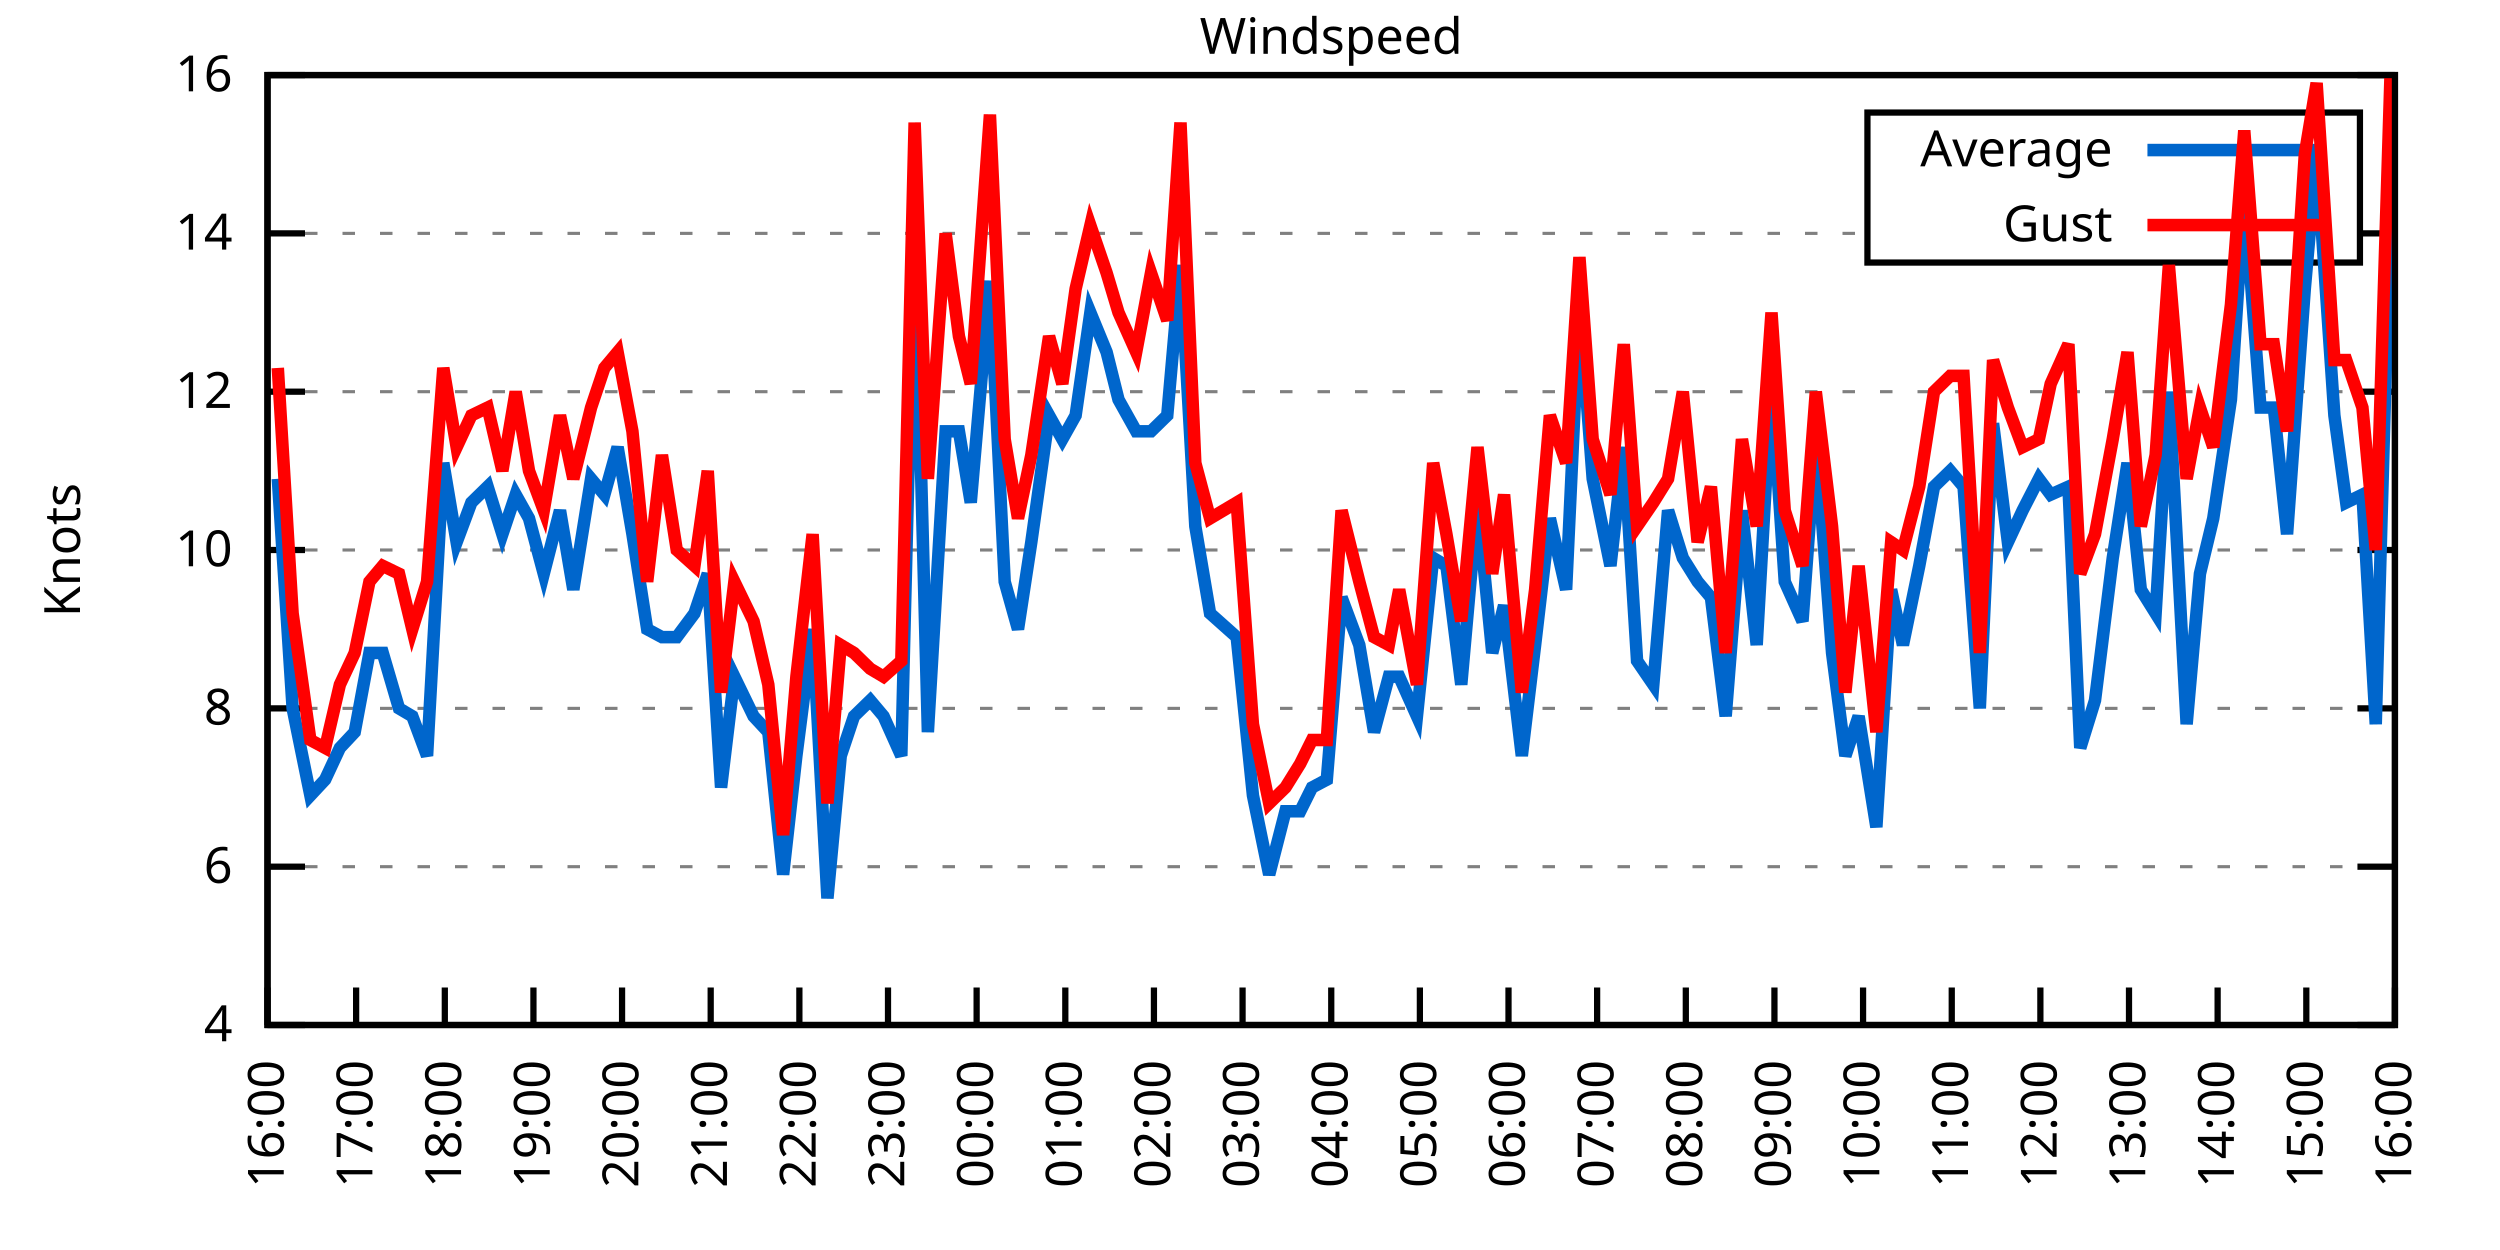
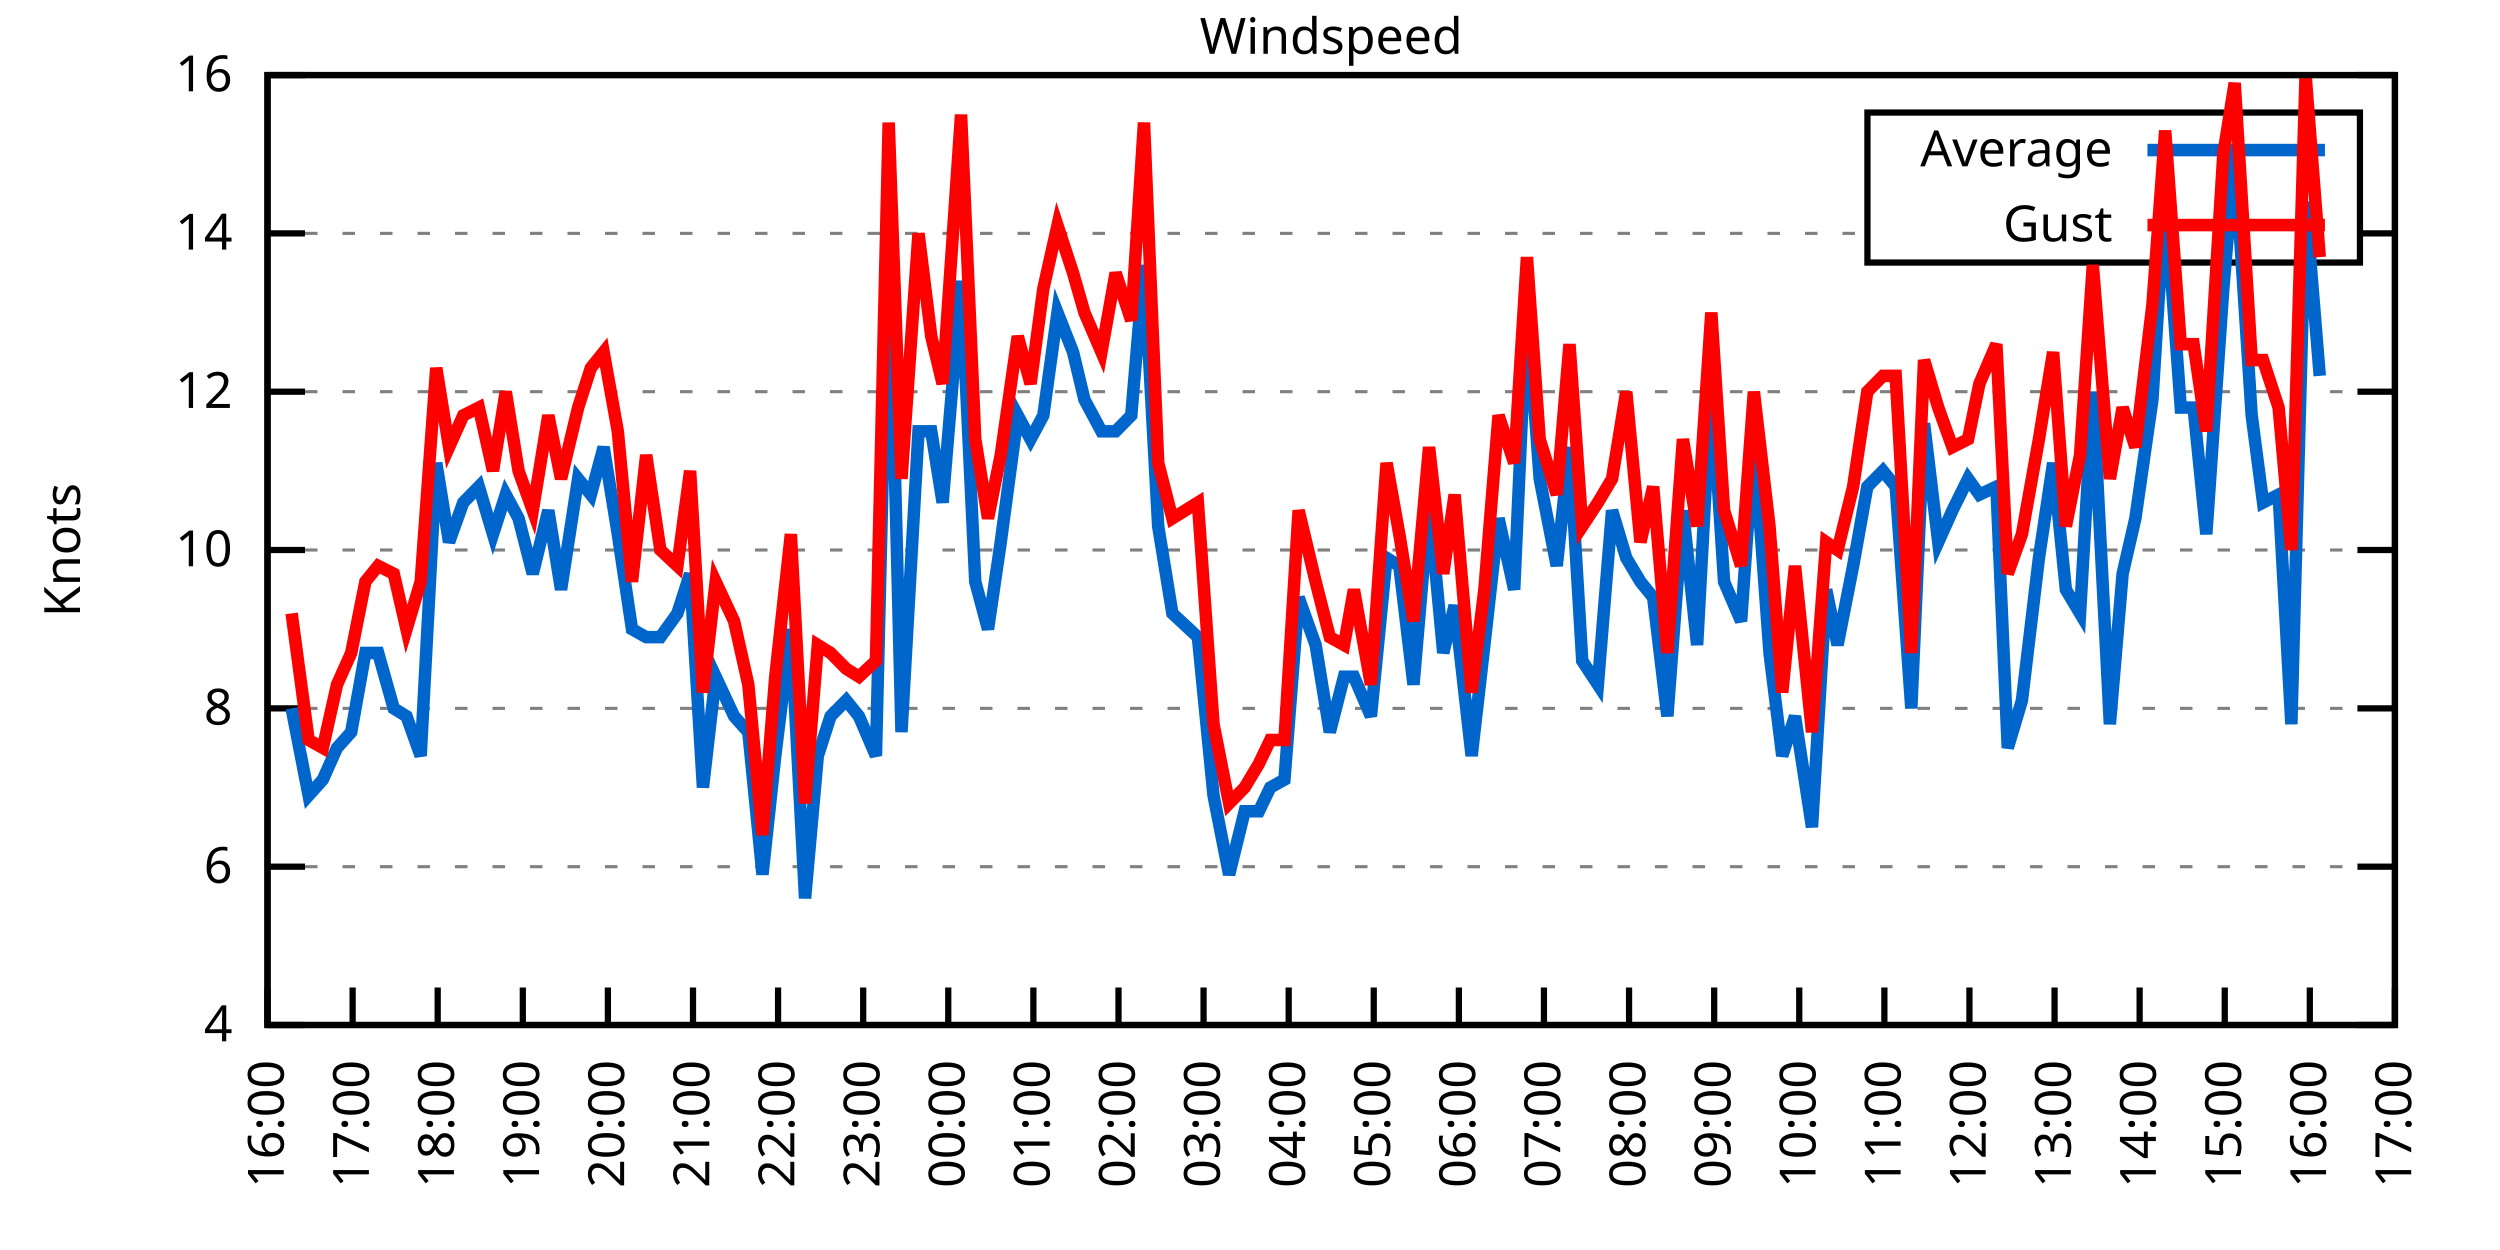
<svg xmlns="http://www.w3.org/2000/svg" xmlns:xlink="http://www.w3.org/1999/xlink" width="400" height="200" viewBox="0 0 400 200">
  <g id="gnuplot_canvas">
    <rect x="0" y="0" width="400" height="200" fill="none" />
    <defs>
      <circle id="gpDot" r="0.5" stroke-width="0.5" stroke="currentColor" />
      <path id="gpPt0" stroke-width="0.333" stroke="currentColor" d="M-1,0 h2 M0,-1 v2" />
      <path id="gpPt1" stroke-width="0.333" stroke="currentColor" d="M-1,-1 L1,1 M1,-1 L-1,1" />
      <path id="gpPt2" stroke-width="0.333" stroke="currentColor" d="M-1,0 L1,0 M0,-1 L0,1 M-1,-1 L1,1 M-1,1 L1,-1" />
      <rect id="gpPt3" stroke-width="0.333" stroke="currentColor" x="-1" y="-1" width="2" height="2" />
      <rect id="gpPt4" stroke-width="0.333" stroke="currentColor" fill="currentColor" x="-1" y="-1" width="2" height="2" />
      <circle id="gpPt5" stroke-width="0.333" stroke="currentColor" cx="0" cy="0" r="1" />
      <use xlink:href="#gpPt5" id="gpPt6" fill="currentColor" stroke="none" />
      <path id="gpPt7" stroke-width="0.333" stroke="currentColor" d="M0,-1.33 L-1.33,0.67 L1.33,0.67 z" />
      <use xlink:href="#gpPt7" id="gpPt8" fill="currentColor" stroke="none" />
      <use xlink:href="#gpPt7" id="gpPt9" stroke="currentColor" transform="rotate(180)" />
      <use xlink:href="#gpPt9" id="gpPt10" fill="currentColor" stroke="none" />
      <use xlink:href="#gpPt3" id="gpPt11" stroke="currentColor" transform="rotate(45)" />
      <use xlink:href="#gpPt11" id="gpPt12" fill="currentColor" stroke="none" />
      <path id="gpPt13" stroke-width="0.333" stroke="currentColor" d="M0,1.330 L1.265,0.411 L0.782,-1.067 L-0.782,-1.076 L-1.265,0.411 z" />
      <use xlink:href="#gpPt13" id="gpPt14" fill="currentColor" stroke="none" />
      <filter id="textbox" filterUnits="objectBoundingBox" x="0" y="0" height="1" width="1">
        <feFlood flood-color="white" flood-opacity="1" result="bgnd" />
        <feComposite in="SourceGraphic" in2="bgnd" operator="atop" />
      </filter>
      <filter id="greybox" filterUnits="objectBoundingBox" x="0" y="0" height="1" width="1">
        <feFlood flood-color="lightgrey" flood-opacity="1" result="grey" />
        <feComposite in="SourceGraphic" in2="grey" operator="atop" />
      </filter>
    </defs>
    <g fill="none" color="white" stroke="currentColor" stroke-width="1.00" stroke-linecap="butt" stroke-linejoin="miter">
</g>
    <g fill="none" color="black" stroke="currentColor" stroke-width="1.00" stroke-linecap="butt" stroke-linejoin="miter">
      <g stroke="none" shape-rendering="crispEdges">
        <polygon fill="rgb(255, 255, 255)" points="42.80,164.00 383.18,164.00 383.18,12.02 42.80,12.02 " />
      </g>
    </g>
    <g fill="none" color="black" stroke="currentColor" stroke-width="1.00" stroke-linecap="butt" stroke-linejoin="miter">
</g>
    <g fill="none" color="black" stroke="black" stroke-width="0.50" stroke-linecap="butt" stroke-linejoin="miter">
</g>
    <g fill="none" color="gray" stroke="currentColor" stroke-width="0.50" stroke-linecap="butt" stroke-linejoin="miter">
      <path stroke="gray" stroke-dasharray="2,4" class="gridline" d="M42.80,164.00 L383.19,164.00  " />
    </g>
    <g fill="none" color="gray" stroke="gray" stroke-width="1.00" stroke-linecap="butt" stroke-linejoin="miter">
</g>
    <g fill="none" color="black" stroke="currentColor" stroke-width="1.00" stroke-linecap="butt" stroke-linejoin="miter">
      <path stroke="black" d="M42.80,164.00 L48.80,164.00 M383.19,164.00 L377.19,164.00  " />
      <g transform="translate(37.20,166.60)" stroke="none" fill="black" font-family="Sans" font-size="8.00" text-anchor="end">
        <text>
          <tspan font-family="Sans"> 4</tspan>
        </text>
      </g>
    </g>
    <g fill="none" color="black" stroke="currentColor" stroke-width="1.00" stroke-linecap="butt" stroke-linejoin="miter">
</g>
    <g fill="none" color="black" stroke="black" stroke-width="0.50" stroke-linecap="butt" stroke-linejoin="miter">
</g>
    <g fill="none" color="gray" stroke="currentColor" stroke-width="0.50" stroke-linecap="butt" stroke-linejoin="miter">
      <path stroke="gray" stroke-dasharray="2,4" class="gridline" d="M42.80,138.67 L383.19,138.67  " />
    </g>
    <g fill="none" color="gray" stroke="gray" stroke-width="1.00" stroke-linecap="butt" stroke-linejoin="miter">
</g>
    <g fill="none" color="black" stroke="currentColor" stroke-width="1.00" stroke-linecap="butt" stroke-linejoin="miter">
      <path stroke="black" d="M42.80,138.67 L48.80,138.67 M383.19,138.67 L377.19,138.67  " />
      <g transform="translate(37.20,141.27)" stroke="none" fill="black" font-family="Sans" font-size="8.00" text-anchor="end">
        <text>
          <tspan font-family="Sans"> 6</tspan>
        </text>
      </g>
    </g>
    <g fill="none" color="black" stroke="currentColor" stroke-width="1.00" stroke-linecap="butt" stroke-linejoin="miter">
</g>
    <g fill="none" color="black" stroke="black" stroke-width="0.50" stroke-linecap="butt" stroke-linejoin="miter">
</g>
    <g fill="none" color="gray" stroke="currentColor" stroke-width="0.50" stroke-linecap="butt" stroke-linejoin="miter">
      <path stroke="gray" stroke-dasharray="2,4" class="gridline" d="M42.80,113.34 L383.19,113.34  " />
    </g>
    <g fill="none" color="gray" stroke="gray" stroke-width="1.00" stroke-linecap="butt" stroke-linejoin="miter">
</g>
    <g fill="none" color="black" stroke="currentColor" stroke-width="1.00" stroke-linecap="butt" stroke-linejoin="miter">
      <path stroke="black" d="M42.80,113.34 L48.80,113.34 M383.19,113.34 L377.19,113.34  " />
      <g transform="translate(37.20,115.94)" stroke="none" fill="black" font-family="Sans" font-size="8.00" text-anchor="end">
        <text>
          <tspan font-family="Sans"> 8</tspan>
        </text>
      </g>
    </g>
    <g fill="none" color="black" stroke="currentColor" stroke-width="1.00" stroke-linecap="butt" stroke-linejoin="miter">
</g>
    <g fill="none" color="black" stroke="black" stroke-width="0.50" stroke-linecap="butt" stroke-linejoin="miter">
</g>
    <g fill="none" color="gray" stroke="currentColor" stroke-width="0.50" stroke-linecap="butt" stroke-linejoin="miter">
      <path stroke="gray" stroke-dasharray="2,4" class="gridline" d="M42.80,88.00 L383.19,88.00  " />
    </g>
    <g fill="none" color="gray" stroke="gray" stroke-width="1.00" stroke-linecap="butt" stroke-linejoin="miter">
</g>
    <g fill="none" color="black" stroke="currentColor" stroke-width="1.00" stroke-linecap="butt" stroke-linejoin="miter">
      <path stroke="black" d="M42.80,88.00 L48.80,88.00 M383.19,88.00 L377.19,88.00  " />
      <g transform="translate(37.20,90.60)" stroke="none" fill="black" font-family="Sans" font-size="8.00" text-anchor="end">
        <text>
          <tspan font-family="Sans"> 10</tspan>
        </text>
      </g>
    </g>
    <g fill="none" color="black" stroke="currentColor" stroke-width="1.00" stroke-linecap="butt" stroke-linejoin="miter">
</g>
    <g fill="none" color="black" stroke="black" stroke-width="0.50" stroke-linecap="butt" stroke-linejoin="miter">
</g>
    <g fill="none" color="gray" stroke="currentColor" stroke-width="0.50" stroke-linecap="butt" stroke-linejoin="miter">
      <path stroke="gray" stroke-dasharray="2,4" class="gridline" d="M42.80,62.67 L383.19,62.67  " />
    </g>
    <g fill="none" color="gray" stroke="gray" stroke-width="1.00" stroke-linecap="butt" stroke-linejoin="miter">
</g>
    <g fill="none" color="black" stroke="currentColor" stroke-width="1.00" stroke-linecap="butt" stroke-linejoin="miter">
      <path stroke="black" d="M42.80,62.67 L48.80,62.67 M383.19,62.67 L377.19,62.67  " />
      <g transform="translate(37.20,65.27)" stroke="none" fill="black" font-family="Sans" font-size="8.00" text-anchor="end">
        <text>
          <tspan font-family="Sans"> 12</tspan>
        </text>
      </g>
    </g>
    <g fill="none" color="black" stroke="currentColor" stroke-width="1.00" stroke-linecap="butt" stroke-linejoin="miter">
</g>
    <g fill="none" color="black" stroke="black" stroke-width="0.50" stroke-linecap="butt" stroke-linejoin="miter">
</g>
    <g fill="none" color="gray" stroke="currentColor" stroke-width="0.50" stroke-linecap="butt" stroke-linejoin="miter">
      <path stroke="gray" stroke-dasharray="2,4" class="gridline" d="M42.80,37.34 L298.79,37.34 M377.59,37.34 L383.19,37.34  " />
    </g>
    <g fill="none" color="gray" stroke="gray" stroke-width="1.00" stroke-linecap="butt" stroke-linejoin="miter">
</g>
    <g fill="none" color="black" stroke="currentColor" stroke-width="1.00" stroke-linecap="butt" stroke-linejoin="miter">
      <path stroke="black" d="M42.80,37.34 L48.80,37.34 M383.19,37.34 L377.19,37.34  " />
      <g transform="translate(37.20,39.94)" stroke="none" fill="black" font-family="Sans" font-size="8.00" text-anchor="end">
        <text>
          <tspan font-family="Sans"> 14</tspan>
        </text>
      </g>
    </g>
    <g fill="none" color="black" stroke="currentColor" stroke-width="1.00" stroke-linecap="butt" stroke-linejoin="miter">
</g>
    <g fill="none" color="black" stroke="black" stroke-width="0.50" stroke-linecap="butt" stroke-linejoin="miter">
</g>
    <g fill="none" color="gray" stroke="currentColor" stroke-width="0.50" stroke-linecap="butt" stroke-linejoin="miter">
      <path stroke="gray" stroke-dasharray="2,4" class="gridline" d="M42.80,12.01 L383.19,12.01  " />
    </g>
    <g fill="none" color="gray" stroke="gray" stroke-width="1.00" stroke-linecap="butt" stroke-linejoin="miter">
</g>
    <g fill="none" color="black" stroke="currentColor" stroke-width="1.00" stroke-linecap="butt" stroke-linejoin="miter">
      <path stroke="black" d="M42.80,12.01 L48.80,12.01 M383.19,12.01 L377.19,12.01  " />
      <g transform="translate(37.20,14.61)" stroke="none" fill="black" font-family="Sans" font-size="8.00" text-anchor="end">
        <text>
          <tspan font-family="Sans"> 16</tspan>
        </text>
      </g>
    </g>
    <g fill="none" color="black" stroke="currentColor" stroke-width="1.00" stroke-linecap="butt" stroke-linejoin="miter">
      <path stroke="black" d="M42.80,164.00 L42.80,158.00  " />
      <g transform="translate(45.40,169.60) rotate(270.00)" stroke="none" fill="black" font-family="Sans" font-size="8.00" text-anchor="end">
        <text>
          <tspan font-family="Sans">16:00</tspan>
        </text>
      </g>
    </g>
    <g fill="none" color="black" stroke="currentColor" stroke-width="1.00" stroke-linecap="butt" stroke-linejoin="miter">
-       <path stroke="black" d="M56.98,164.00 L56.98,158.00  " />
-       <g transform="translate(59.58,169.60) rotate(270.00)" stroke="none" fill="black" font-family="Sans" font-size="8.00" text-anchor="end">
+       <path stroke="black" d="M56.42,164.00 L56.42,158.00  " />
+       <g transform="translate(59.02,169.60) rotate(270.00)" stroke="none" fill="black" font-family="Sans" font-size="8.00" text-anchor="end">
        <text>
          <tspan font-family="Sans">17:00</tspan>
        </text>
      </g>
    </g>
    <g fill="none" color="black" stroke="currentColor" stroke-width="1.00" stroke-linecap="butt" stroke-linejoin="miter">
-       <path stroke="black" d="M71.17,164.00 L71.17,158.00  " />
-       <g transform="translate(73.77,169.60) rotate(270.00)" stroke="none" fill="black" font-family="Sans" font-size="8.00" text-anchor="end">
+       <path stroke="black" d="M70.03,164.00 L70.03,158.00  " />
+       <g transform="translate(72.63,169.60) rotate(270.00)" stroke="none" fill="black" font-family="Sans" font-size="8.00" text-anchor="end">
        <text>
          <tspan font-family="Sans">18:00</tspan>
        </text>
      </g>
    </g>
    <g fill="none" color="black" stroke="currentColor" stroke-width="1.00" stroke-linecap="butt" stroke-linejoin="miter">
-       <path stroke="black" d="M85.35,164.00 L85.35,158.00  " />
-       <g transform="translate(87.95,169.60) rotate(270.00)" stroke="none" fill="black" font-family="Sans" font-size="8.00" text-anchor="end">
+       <path stroke="black" d="M83.65,164.00 L83.65,158.00  " />
+       <g transform="translate(86.25,169.60) rotate(270.00)" stroke="none" fill="black" font-family="Sans" font-size="8.00" text-anchor="end">
        <text>
          <tspan font-family="Sans">19:00</tspan>
        </text>
      </g>
    </g>
    <g fill="none" color="black" stroke="currentColor" stroke-width="1.00" stroke-linecap="butt" stroke-linejoin="miter">
-       <path stroke="black" d="M99.53,164.00 L99.53,158.00  " />
-       <g transform="translate(102.13,169.60) rotate(270.00)" stroke="none" fill="black" font-family="Sans" font-size="8.00" text-anchor="end">
+       <path stroke="black" d="M97.26,164.00 L97.26,158.00  " />
+       <g transform="translate(99.86,169.60) rotate(270.00)" stroke="none" fill="black" font-family="Sans" font-size="8.00" text-anchor="end">
        <text>
          <tspan font-family="Sans">20:00</tspan>
        </text>
      </g>
    </g>
    <g fill="none" color="black" stroke="currentColor" stroke-width="1.00" stroke-linecap="butt" stroke-linejoin="miter">
-       <path stroke="black" d="M113.71,164.00 L113.71,158.00  " />
-       <g transform="translate(116.31,169.60) rotate(270.00)" stroke="none" fill="black" font-family="Sans" font-size="8.00" text-anchor="end">
+       <path stroke="black" d="M110.88,164.00 L110.88,158.00  " />
+       <g transform="translate(113.48,169.60) rotate(270.00)" stroke="none" fill="black" font-family="Sans" font-size="8.00" text-anchor="end">
        <text>
          <tspan font-family="Sans">21:00</tspan>
        </text>
      </g>
    </g>
    <g fill="none" color="black" stroke="currentColor" stroke-width="1.00" stroke-linecap="butt" stroke-linejoin="miter">
-       <path stroke="black" d="M127.90,164.00 L127.90,158.00  " />
-       <g transform="translate(130.50,169.60) rotate(270.00)" stroke="none" fill="black" font-family="Sans" font-size="8.00" text-anchor="end">
+       <path stroke="black" d="M124.49,164.00 L124.49,158.00  " />
+       <g transform="translate(127.09,169.60) rotate(270.00)" stroke="none" fill="black" font-family="Sans" font-size="8.00" text-anchor="end">
        <text>
          <tspan font-family="Sans">22:00</tspan>
        </text>
      </g>
    </g>
    <g fill="none" color="black" stroke="currentColor" stroke-width="1.00" stroke-linecap="butt" stroke-linejoin="miter">
-       <path stroke="black" d="M142.08,164.00 L142.08,158.00  " />
-       <g transform="translate(144.68,169.60) rotate(270.00)" stroke="none" fill="black" font-family="Sans" font-size="8.00" text-anchor="end">
+       <path stroke="black" d="M138.11,164.00 L138.11,158.00  " />
+       <g transform="translate(140.71,169.60) rotate(270.00)" stroke="none" fill="black" font-family="Sans" font-size="8.00" text-anchor="end">
        <text>
          <tspan font-family="Sans">23:00</tspan>
        </text>
      </g>
    </g>
    <g fill="none" color="black" stroke="currentColor" stroke-width="1.00" stroke-linecap="butt" stroke-linejoin="miter">
-       <path stroke="black" d="M156.26,164.00 L156.26,158.00  " />
-       <g transform="translate(158.86,169.60) rotate(270.00)" stroke="none" fill="black" font-family="Sans" font-size="8.00" text-anchor="end">
+       <path stroke="black" d="M151.72,164.00 L151.72,158.00  " />
+       <g transform="translate(154.32,169.60) rotate(270.00)" stroke="none" fill="black" font-family="Sans" font-size="8.00" text-anchor="end">
        <text>
          <tspan font-family="Sans">00:00</tspan>
        </text>
      </g>
    </g>
    <g fill="none" color="black" stroke="currentColor" stroke-width="1.00" stroke-linecap="butt" stroke-linejoin="miter">
-       <path stroke="black" d="M170.45,164.00 L170.45,158.00  " />
-       <g transform="translate(173.05,169.60) rotate(270.00)" stroke="none" fill="black" font-family="Sans" font-size="8.00" text-anchor="end">
+       <path stroke="black" d="M165.34,164.00 L165.34,158.00  " />
+       <g transform="translate(167.94,169.60) rotate(270.00)" stroke="none" fill="black" font-family="Sans" font-size="8.00" text-anchor="end">
        <text>
          <tspan font-family="Sans">01:00</tspan>
        </text>
      </g>
    </g>
    <g fill="none" color="black" stroke="currentColor" stroke-width="1.00" stroke-linecap="butt" stroke-linejoin="miter">
-       <path stroke="black" d="M184.63,164.00 L184.63,158.00  " />
-       <g transform="translate(187.23,169.60) rotate(270.00)" stroke="none" fill="black" font-family="Sans" font-size="8.00" text-anchor="end">
+       <path stroke="black" d="M178.96,164.00 L178.96,158.00  " />
+       <g transform="translate(181.56,169.60) rotate(270.00)" stroke="none" fill="black" font-family="Sans" font-size="8.00" text-anchor="end">
        <text>
          <tspan font-family="Sans">02:00</tspan>
        </text>
      </g>
    </g>
    <g fill="none" color="black" stroke="currentColor" stroke-width="1.00" stroke-linecap="butt" stroke-linejoin="miter">
-       <path stroke="black" d="M198.81,164.00 L198.81,158.00  " />
-       <g transform="translate(201.41,169.60) rotate(270.00)" stroke="none" fill="black" font-family="Sans" font-size="8.00" text-anchor="end">
+       <path stroke="black" d="M192.57,164.00 L192.57,158.00  " />
+       <g transform="translate(195.17,169.60) rotate(270.00)" stroke="none" fill="black" font-family="Sans" font-size="8.00" text-anchor="end">
        <text>
          <tspan font-family="Sans">03:00</tspan>
        </text>
      </g>
    </g>
    <g fill="none" color="black" stroke="currentColor" stroke-width="1.00" stroke-linecap="butt" stroke-linejoin="miter">
-       <path stroke="black" d="M213.00,164.00 L213.00,158.00  " />
-       <g transform="translate(215.60,169.60) rotate(270.00)" stroke="none" fill="black" font-family="Sans" font-size="8.00" text-anchor="end">
+       <path stroke="black" d="M206.19,164.00 L206.19,158.00  " />
+       <g transform="translate(208.79,169.60) rotate(270.00)" stroke="none" fill="black" font-family="Sans" font-size="8.00" text-anchor="end">
        <text>
          <tspan font-family="Sans">04:00</tspan>
        </text>
      </g>
    </g>
    <g fill="none" color="black" stroke="currentColor" stroke-width="1.00" stroke-linecap="butt" stroke-linejoin="miter">
-       <path stroke="black" d="M227.18,164.00 L227.18,158.00  " />
-       <g transform="translate(229.78,169.60) rotate(270.00)" stroke="none" fill="black" font-family="Sans" font-size="8.00" text-anchor="end">
+       <path stroke="black" d="M219.80,164.00 L219.80,158.00  " />
+       <g transform="translate(222.40,169.60) rotate(270.00)" stroke="none" fill="black" font-family="Sans" font-size="8.00" text-anchor="end">
        <text>
          <tspan font-family="Sans">05:00</tspan>
        </text>
      </g>
    </g>
    <g fill="none" color="black" stroke="currentColor" stroke-width="1.00" stroke-linecap="butt" stroke-linejoin="miter">
-       <path stroke="black" d="M241.36,164.00 L241.36,158.00  " />
-       <g transform="translate(243.96,169.60) rotate(270.00)" stroke="none" fill="black" font-family="Sans" font-size="8.00" text-anchor="end">
+       <path stroke="black" d="M233.42,164.00 L233.42,158.00  " />
+       <g transform="translate(236.02,169.60) rotate(270.00)" stroke="none" fill="black" font-family="Sans" font-size="8.00" text-anchor="end">
        <text>
          <tspan font-family="Sans">06:00</tspan>
        </text>
      </g>
    </g>
    <g fill="none" color="black" stroke="currentColor" stroke-width="1.00" stroke-linecap="butt" stroke-linejoin="miter">
-       <path stroke="black" d="M255.54,164.00 L255.54,158.00  " />
-       <g transform="translate(258.14,169.60) rotate(270.00)" stroke="none" fill="black" font-family="Sans" font-size="8.00" text-anchor="end">
+       <path stroke="black" d="M247.03,164.00 L247.03,158.00  " />
+       <g transform="translate(249.63,169.60) rotate(270.00)" stroke="none" fill="black" font-family="Sans" font-size="8.00" text-anchor="end">
        <text>
          <tspan font-family="Sans">07:00</tspan>
        </text>
      </g>
    </g>
    <g fill="none" color="black" stroke="currentColor" stroke-width="1.00" stroke-linecap="butt" stroke-linejoin="miter">
-       <path stroke="black" d="M269.73,164.00 L269.73,158.00  " />
-       <g transform="translate(272.33,169.60) rotate(270.00)" stroke="none" fill="black" font-family="Sans" font-size="8.00" text-anchor="end">
+       <path stroke="black" d="M260.65,164.00 L260.65,158.00  " />
+       <g transform="translate(263.25,169.60) rotate(270.00)" stroke="none" fill="black" font-family="Sans" font-size="8.00" text-anchor="end">
        <text>
          <tspan font-family="Sans">08:00</tspan>
        </text>
      </g>
    </g>
    <g fill="none" color="black" stroke="currentColor" stroke-width="1.00" stroke-linecap="butt" stroke-linejoin="miter">
-       <path stroke="black" d="M283.91,164.00 L283.91,158.00  " />
-       <g transform="translate(286.51,169.60) rotate(270.00)" stroke="none" fill="black" font-family="Sans" font-size="8.00" text-anchor="end">
+       <path stroke="black" d="M274.27,164.00 L274.27,158.00  " />
+       <g transform="translate(276.87,169.60) rotate(270.00)" stroke="none" fill="black" font-family="Sans" font-size="8.00" text-anchor="end">
        <text>
          <tspan font-family="Sans">09:00</tspan>
        </text>
      </g>
    </g>
    <g fill="none" color="black" stroke="currentColor" stroke-width="1.00" stroke-linecap="butt" stroke-linejoin="miter">
-       <path stroke="black" d="M298.09,164.00 L298.09,158.00  " />
-       <g transform="translate(300.69,169.60) rotate(270.00)" stroke="none" fill="black" font-family="Sans" font-size="8.00" text-anchor="end">
+       <path stroke="black" d="M287.88,164.00 L287.88,158.00  " />
+       <g transform="translate(290.48,169.60) rotate(270.00)" stroke="none" fill="black" font-family="Sans" font-size="8.00" text-anchor="end">
        <text>
          <tspan font-family="Sans">10:00</tspan>
        </text>
      </g>
    </g>
    <g fill="none" color="black" stroke="currentColor" stroke-width="1.00" stroke-linecap="butt" stroke-linejoin="miter">
-       <path stroke="black" d="M312.28,164.00 L312.28,158.00  " />
-       <g transform="translate(314.88,169.60) rotate(270.00)" stroke="none" fill="black" font-family="Sans" font-size="8.00" text-anchor="end">
+       <path stroke="black" d="M301.50,164.00 L301.50,158.00  " />
+       <g transform="translate(304.10,169.60) rotate(270.00)" stroke="none" fill="black" font-family="Sans" font-size="8.00" text-anchor="end">
        <text>
          <tspan font-family="Sans">11:00</tspan>
        </text>
      </g>
    </g>
    <g fill="none" color="black" stroke="currentColor" stroke-width="1.00" stroke-linecap="butt" stroke-linejoin="miter">
-       <path stroke="black" d="M326.46,164.00 L326.46,158.00  " />
-       <g transform="translate(329.06,169.60) rotate(270.00)" stroke="none" fill="black" font-family="Sans" font-size="8.00" text-anchor="end">
+       <path stroke="black" d="M315.11,164.00 L315.11,158.00  " />
+       <g transform="translate(317.71,169.60) rotate(270.00)" stroke="none" fill="black" font-family="Sans" font-size="8.00" text-anchor="end">
        <text>
          <tspan font-family="Sans">12:00</tspan>
        </text>
      </g>
    </g>
    <g fill="none" color="black" stroke="currentColor" stroke-width="1.00" stroke-linecap="butt" stroke-linejoin="miter">
-       <path stroke="black" d="M340.64,164.00 L340.64,158.00  " />
-       <g transform="translate(343.24,169.60) rotate(270.00)" stroke="none" fill="black" font-family="Sans" font-size="8.00" text-anchor="end">
+       <path stroke="black" d="M328.73,164.00 L328.73,158.00  " />
+       <g transform="translate(331.33,169.60) rotate(270.00)" stroke="none" fill="black" font-family="Sans" font-size="8.00" text-anchor="end">
        <text>
          <tspan font-family="Sans">13:00</tspan>
        </text>
      </g>
    </g>
    <g fill="none" color="black" stroke="currentColor" stroke-width="1.00" stroke-linecap="butt" stroke-linejoin="miter">
-       <path stroke="black" d="M354.82,164.00 L354.82,158.00  " />
-       <g transform="translate(357.42,169.60) rotate(270.00)" stroke="none" fill="black" font-family="Sans" font-size="8.00" text-anchor="end">
+       <path stroke="black" d="M342.34,164.00 L342.34,158.00  " />
+       <g transform="translate(344.94,169.60) rotate(270.00)" stroke="none" fill="black" font-family="Sans" font-size="8.00" text-anchor="end">
        <text>
          <tspan font-family="Sans">14:00</tspan>
        </text>
      </g>
    </g>
    <g fill="none" color="black" stroke="currentColor" stroke-width="1.00" stroke-linecap="butt" stroke-linejoin="miter">
-       <path stroke="black" d="M369.01,164.00 L369.01,158.00  " />
-       <g transform="translate(371.61,169.60) rotate(270.00)" stroke="none" fill="black" font-family="Sans" font-size="8.00" text-anchor="end">
+       <path stroke="black" d="M355.96,164.00 L355.96,158.00  " />
+       <g transform="translate(358.56,169.60) rotate(270.00)" stroke="none" fill="black" font-family="Sans" font-size="8.00" text-anchor="end">
        <text>
          <tspan font-family="Sans">15:00</tspan>
+         </text>
+       </g>
+     </g>
+     <g fill="none" color="black" stroke="currentColor" stroke-width="1.00" stroke-linecap="butt" stroke-linejoin="miter">
+       <path stroke="black" d="M369.57,164.00 L369.57,158.00  " />
+       <g transform="translate(372.17,169.60) rotate(270.00)" stroke="none" fill="black" font-family="Sans" font-size="8.00" text-anchor="end">
+         <text>
+           <tspan font-family="Sans">16:00</tspan>
        </text>
      </g>
    </g>
    <g fill="none" color="black" stroke="currentColor" stroke-width="1.00" stroke-linecap="butt" stroke-linejoin="miter">
      <path stroke="black" d="M383.19,164.00 L383.19,158.00  " />
      <g transform="translate(385.79,169.60) rotate(270.00)" stroke="none" fill="black" font-family="Sans" font-size="8.00" text-anchor="end">
        <text>
-           <tspan font-family="Sans">16:00</tspan>
+           <tspan font-family="Sans">17:00</tspan>
        </text>
      </g>
    </g>
    <g fill="none" color="black" stroke="currentColor" stroke-width="1.00" stroke-linecap="butt" stroke-linejoin="miter">
</g>
    <g fill="none" color="black" stroke="currentColor" stroke-width="1.00" stroke-linecap="butt" stroke-linejoin="miter">
      <path stroke="black" d="M42.80,12.01 L42.80,164.00 L383.19,164.00 L383.19,12.01 L42.80,12.01 Z  " />
    </g>
    <g fill="none" color="black" stroke="currentColor" stroke-width="1.00" stroke-linecap="butt" stroke-linejoin="miter">
</g>
    <g fill="none" color="black" stroke="currentColor" stroke-width="1.00" stroke-linecap="butt" stroke-linejoin="miter">
      <path stroke="black" d="M298.79,42.01 L298.79,18.01 L377.59,18.01 L377.59,42.01 L298.79,42.01 Z  " />
    </g>
    <g id="Windspeed_plot_1">
      <g fill="none" color="white" stroke="black" stroke-width="2.00" stroke-linecap="butt" stroke-linejoin="miter">
</g>
      <g fill="none" color="black" stroke="currentColor" stroke-width="2.00" stroke-linecap="butt" stroke-linejoin="miter">
        <g transform="translate(337.99,26.61)" stroke="none" fill="black" font-family="Sans" font-size="8.00" text-anchor="end">
          <text>
            <tspan font-family="Sans">Average</tspan>
          </text>
        </g>
      </g>
      <g fill="none" color="black" stroke="currentColor" stroke-width="2.00" stroke-linecap="butt" stroke-linejoin="miter">
-         <path stroke="rgb(  0, 102, 204)" d="M343.59,24.01 L371.99,24.01 M44.45,76.61 L46.82,113.34 L49.66,127.27 L52.02,124.74 L54.38,119.67 L56.75,117.14   L59.11,104.47 L61.24,104.47 L63.84,113.34 L65.97,114.60 L68.33,120.94 L70.93,74.07 L73.06,86.74 L75.42,80.41   L78.02,77.87 L80.38,85.47 L82.51,79.14 L84.64,82.94 L87.00,91.80 L89.60,81.67 L91.73,94.34 L94.57,76.61   L96.70,79.14 L98.82,71.54 L101.19,85.47 L103.55,100.67 L105.91,101.94 L108.28,101.94 L111.11,98.14 L113.24,91.80   L115.37,126.00 L117.50,108.27 L120.57,114.60 L122.93,117.14 L125.30,139.93 L127.42,120.94 L130.02,100.67 L132.39,143.73   L134.52,120.94 L136.64,114.60 L139.24,112.07 L141.37,114.60 L144.21,120.94 L146.34,36.08 L148.46,117.14 L151.30,69.01   L153.43,69.01 L155.32,80.41 L158.39,44.94 L160.75,93.07 L162.88,100.67 L165.01,86.74 L167.85,66.47 L169.97,70.27   L172.10,66.47 L174.46,50.01 L177.06,56.34 L178.96,63.94 L181.79,69.01 L184.16,69.01 L186.76,66.47 L188.88,42.41   L191.25,84.21 L193.61,98.14 L197.87,101.94 L200.47,127.27 L203.07,139.93 L205.67,129.80 L208.03,129.80 L209.92,126.00   L212.29,124.74 L214.65,95.60 L217.49,103.20 L219.85,117.14 L222.21,108.27 L223.87,108.27 L226.71,114.60 L229.31,89.27   L231.43,90.54 L233.80,109.54 L236.40,80.41 L238.76,104.47 L240.65,96.87 L243.49,120.94 L245.62,103.20 L247.98,82.94   L250.58,94.34 L252.71,48.74 L254.83,76.61 L257.67,90.54 L259.80,71.54 L261.93,105.74 L264.53,109.54 L266.89,81.67   L269.25,89.27 L271.62,93.07 L273.75,95.60 L276.11,114.60 L278.71,81.67 L281.07,103.20 L283.44,61.41 L285.56,93.07   L288.40,99.40 L290.53,70.27 L293.13,104.47 L295.26,120.94 L297.38,114.60 L300.22,132.34 L302.58,94.34 L304.47,103.20   L307.08,90.54 L309.44,77.87 L312.04,75.34 L314.17,77.87 L316.77,113.34 L318.89,67.74 L321.26,86.74 L323.62,81.67   L326.22,76.61 L328.11,79.14 L330.95,77.87 L332.84,119.67 L335.20,112.07 L338.04,89.27 L340.40,74.07 L342.53,94.34   L344.90,98.14 L347.02,62.67 L349.86,115.87 L351.99,91.80 L354.12,82.94 L356.95,63.94 L359.08,31.01 L361.68,65.21   L363.81,65.21 L365.93,85.47 L368.77,46.21 L370.66,24.68 L373.50,66.47 L375.39,80.41 L377.99,79.14 L380.12,115.87   L382.48,32.28  " />
+         <path stroke="rgb(  0, 102, 204)" d="M343.59,24.01 L371.99,24.01 M46.66,113.34 L49.38,127.27 L51.65,124.74 L53.92,119.67 L56.19,117.14 L58.46,104.47   L60.50,104.47 L63.00,113.34 L65.04,114.60 L67.31,120.94 L69.80,74.07 L71.85,86.74 L74.12,80.41 L76.61,77.87   L78.88,85.47 L80.92,79.14 L82.97,82.94 L85.24,91.80 L87.73,81.67 L89.77,94.34 L92.50,76.61 L94.54,79.14   L96.58,71.54 L98.85,85.47 L101.12,100.67 L103.39,101.94 L105.66,101.94 L108.38,98.14 L110.42,91.80 L112.47,126.00   L114.51,108.27 L117.46,114.60 L119.73,117.14 L122.00,139.93 L124.04,120.94 L126.54,100.67 L128.81,143.73 L130.85,120.94   L132.89,114.60 L135.39,112.07 L137.43,114.60 L140.15,120.94 L142.19,36.08 L144.24,117.14 L146.96,69.01 L149.00,69.01   L150.82,80.41 L153.77,44.94 L156.04,93.07 L158.08,100.67 L160.12,86.74 L162.84,66.47 L164.89,70.27 L166.93,66.47   L169.20,50.01 L171.69,56.34 L173.51,63.94 L176.23,69.01 L178.50,69.01 L181.00,66.47 L183.04,42.41 L185.31,84.21   L187.58,98.14 L191.66,101.94 L194.16,127.27 L196.66,139.93 L199.15,129.80 L201.42,129.80 L203.24,126.00 L205.51,124.74   L207.78,95.60 L210.50,103.20 L212.77,117.14 L215.04,108.27 L216.63,108.27 L219.35,114.60 L221.85,89.27 L223.89,90.54   L226.16,109.54 L228.65,80.41 L230.92,104.47 L232.74,96.87 L235.46,120.94 L237.50,103.20 L239.77,82.94 L242.27,94.34   L244.31,48.74 L246.35,76.61 L249.08,90.54 L251.12,71.54 L253.16,105.74 L255.66,109.54 L257.93,81.67 L260.20,89.27   L262.47,93.07 L264.51,95.60 L266.78,114.60 L269.27,81.67 L271.54,103.20 L273.81,61.41 L275.85,93.07 L278.58,99.40   L280.62,70.27 L283.12,104.47 L285.16,120.94 L287.20,114.60 L289.92,132.34 L292.19,94.34 L294.01,103.20 L296.50,90.54   L298.77,77.87 L301.27,75.34 L303.31,77.87 L305.81,113.34 L307.85,67.74 L310.12,86.74 L312.39,81.67 L314.89,76.61   L316.70,79.14 L319.42,77.87 L321.24,119.67 L323.51,112.07 L326.23,89.27 L328.50,74.07 L330.54,94.34 L332.81,98.14   L334.85,62.67 L337.58,115.87 L339.62,91.80 L341.66,82.94 L344.39,63.94 L346.43,31.01 L348.92,65.21 L350.97,65.21   L353.01,85.47 L355.73,46.21 L357.55,24.68 L360.27,66.47 L362.09,80.41 L364.58,79.14 L366.62,115.87 L368.89,32.28   L371.16,60.14  " />
      </g>
    </g>
    <g id="Windspeed_plot_2">
      <g fill="none" color="black" stroke="currentColor" stroke-width="2.00" stroke-linecap="butt" stroke-linejoin="miter">
        <g transform="translate(337.99,38.61)" stroke="none" fill="black" font-family="Sans" font-size="8.00" text-anchor="end">
          <text>
            <tspan font-family="Sans">Gust</tspan>
          </text>
        </g>
      </g>
      <g fill="none" color="black" stroke="currentColor" stroke-width="2.00" stroke-linecap="butt" stroke-linejoin="miter">
-         <path stroke="rgb(255,   0,   0)" d="M343.59,36.01 L371.99,36.01 M44.45,58.87 L46.82,98.14 L49.66,118.40 L52.02,119.67 L54.38,109.54 L56.75,104.47   L59.11,93.07 L61.24,90.54 L63.84,91.80 L65.97,100.67 L68.33,93.07 L70.93,58.87 L73.06,71.54 L75.42,66.47   L78.02,65.21 L80.38,75.34 L82.51,62.67 L84.64,75.34 L87.00,81.67 L89.60,66.47 L91.73,76.61 L94.57,65.21   L96.70,58.87 L98.82,56.34 L101.19,69.01 L103.55,93.07 L105.91,72.81 L108.28,88.00 L111.11,90.54 L113.24,75.34   L115.37,110.80 L117.50,93.07 L120.57,99.40 L122.93,109.54 L125.30,133.60 L127.42,108.27 L130.02,85.47 L132.39,128.54   L134.52,103.20 L136.64,104.47 L139.24,107.00 L141.37,108.27 L144.21,105.74 L146.34,19.61 L148.46,76.61 L151.30,37.34   L153.43,53.81 L155.32,61.41 L158.39,18.34 L160.75,70.27 L162.88,82.94 L165.01,72.81 L167.85,53.81 L169.97,61.41   L172.10,46.21 L174.46,36.08 L177.06,43.67 L178.96,50.01 L181.79,56.34 L184.16,43.67 L186.76,51.27 L188.88,19.61   L191.25,74.07 L193.61,82.94 L197.87,80.41 L200.47,115.87 L203.07,128.54 L205.67,126.00 L208.03,122.20 L209.92,118.40   L212.29,118.40 L214.65,81.67 L217.49,93.07 L219.85,101.94 L222.21,103.20 L223.87,94.34 L226.71,109.54 L229.31,74.07   L231.43,85.47 L233.80,99.40 L236.40,71.54 L238.76,91.80 L240.65,79.14 L243.49,110.80 L245.62,94.34 L247.98,66.47   L250.58,74.07 L252.71,41.14 L254.83,70.27 L257.67,79.14 L259.80,55.07 L261.93,84.21 L264.53,80.41 L266.89,76.61   L269.25,62.67 L271.62,86.74 L273.75,77.87 L276.11,104.47 L278.71,70.27 L281.07,84.21 L283.44,50.01 L285.56,81.67   L288.40,90.54 L290.53,62.67 L293.13,84.21 L295.26,110.80 L297.38,90.54 L300.22,117.14 L302.58,86.74 L304.47,88.00   L307.08,77.87 L309.44,62.67 L312.04,60.14 L314.17,60.14 L316.77,104.47 L318.89,57.61 L321.26,65.21 L323.62,71.54   L326.22,70.27 L328.11,61.41 L330.95,55.07 L332.84,91.80 L335.20,85.47 L338.04,70.27 L340.40,56.34 L342.53,84.21   L344.90,72.81 L347.02,42.41 L349.86,76.61 L351.99,65.21 L354.12,71.54 L356.95,48.74 L359.08,20.88 L361.68,55.07   L363.81,55.07 L365.93,69.01 L368.77,24.68 L370.66,13.28 L373.50,57.61 L375.39,57.61 L377.99,65.21 L380.12,88.00   L382.48,12.01  " />
+         <path stroke="rgb(255,   0,   0)" d="M343.59,36.01 L371.99,36.01 M46.66,98.14 L49.38,118.40 L51.65,119.67 L53.92,109.54 L56.19,104.47 L58.46,93.07   L60.50,90.54 L63.00,91.80 L65.04,100.67 L67.31,93.07 L69.80,58.87 L71.85,71.54 L74.12,66.47 L76.61,65.21   L78.88,75.34 L80.92,62.67 L82.97,75.34 L85.24,81.67 L87.73,66.47 L89.77,76.61 L92.50,65.21 L94.54,58.87   L96.58,56.34 L98.85,69.01 L101.12,93.07 L103.39,72.81 L105.66,88.00 L108.38,90.54 L110.42,75.34 L112.47,110.80   L114.51,93.07 L117.46,99.40 L119.73,109.54 L122.00,133.60 L124.04,108.27 L126.54,85.47 L128.81,128.54 L130.85,103.20   L132.89,104.47 L135.39,107.00 L137.43,108.27 L140.15,105.74 L142.19,19.61 L144.24,76.61 L146.96,37.34 L149.00,53.81   L150.82,61.41 L153.77,18.34 L156.04,70.27 L158.08,82.94 L160.12,72.81 L162.84,53.81 L164.89,61.41 L166.93,46.21   L169.20,36.08 L171.69,43.67 L173.51,50.01 L176.23,56.34 L178.50,43.67 L181.00,51.27 L183.04,19.61 L185.31,74.07   L187.58,82.94 L191.66,80.41 L194.16,115.87 L196.66,128.54 L199.15,126.00 L201.42,122.20 L203.24,118.40 L205.51,118.40   L207.78,81.67 L210.50,93.07 L212.77,101.94 L215.04,103.20 L216.63,94.34 L219.35,109.54 L221.85,74.07 L223.89,85.47   L226.16,99.40 L228.65,71.54 L230.92,91.80 L232.74,79.14 L235.46,110.80 L237.50,94.34 L239.77,66.47 L242.27,74.07   L244.31,41.14 L246.35,70.27 L249.08,79.14 L251.12,55.07 L253.16,84.21 L255.66,80.41 L257.93,76.61 L260.20,62.67   L262.47,86.74 L264.51,77.87 L266.78,104.47 L269.27,70.27 L271.54,84.21 L273.81,50.01 L275.85,81.67 L278.58,90.54   L280.62,62.67 L283.12,84.21 L285.16,110.80 L287.20,90.54 L289.92,117.14 L292.19,86.74 L294.01,88.00 L296.50,77.87   L298.77,62.67 L301.27,60.14 L303.31,60.14 L305.81,104.47 L307.85,57.61 L310.12,65.21 L312.39,71.54 L314.89,70.27   L316.70,61.41 L319.42,55.07 L321.24,91.80 L323.51,85.47 L326.23,70.27 L328.50,56.34 L330.54,84.21 L332.81,72.81   L334.85,42.41 L337.58,76.61 L339.62,65.21 L341.66,71.54 L344.39,48.74 L346.43,20.88 L348.92,55.07 L350.97,55.07   L353.01,69.01 L355.73,24.68 L357.55,13.28 L360.27,57.61 L362.09,57.61 L364.58,65.21 L366.62,88.00 L368.89,12.01   L371.16,41.14  " />
      </g>
    </g>
    <g fill="none" color="black" stroke="currentColor" stroke-width="2.00" stroke-linecap="butt" stroke-linejoin="miter">
</g>
    <g fill="none" color="black" stroke="black" stroke-width="1.00" stroke-linecap="butt" stroke-linejoin="miter">
</g>
    <g fill="none" color="black" stroke="currentColor" stroke-width="1.00" stroke-linecap="butt" stroke-linejoin="miter">
      <path stroke="black" d="M42.80,12.01 L42.80,164.00 L383.19,164.00 L383.19,12.01 L42.80,12.01 Z  " />
      <g transform="translate(12.80,88.01) rotate(270.00)" stroke="none" fill="black" font-family="Sans" font-size="8.00" text-anchor="middle">
        <text>
          <tspan font-family="Sans">Knots</tspan>
        </text>
      </g>
    </g>
    <g fill="none" color="black" stroke="currentColor" stroke-width="1.00" stroke-linecap="butt" stroke-linejoin="miter">
</g>
    <g fill="none" color="black" stroke="currentColor" stroke-width="1.00" stroke-linecap="butt" stroke-linejoin="miter">
      <g transform="translate(212.99,8.61)" stroke="none" fill="black" font-family="Sans" font-size="8.00" text-anchor="middle">
        <text>
          <tspan font-family="Sans">Windspeed</tspan>
        </text>
      </g>
    </g>
    <g fill="none" color="black" stroke="currentColor" stroke-width="1.00" stroke-linecap="butt" stroke-linejoin="miter">
</g>
  </g>
</svg>
